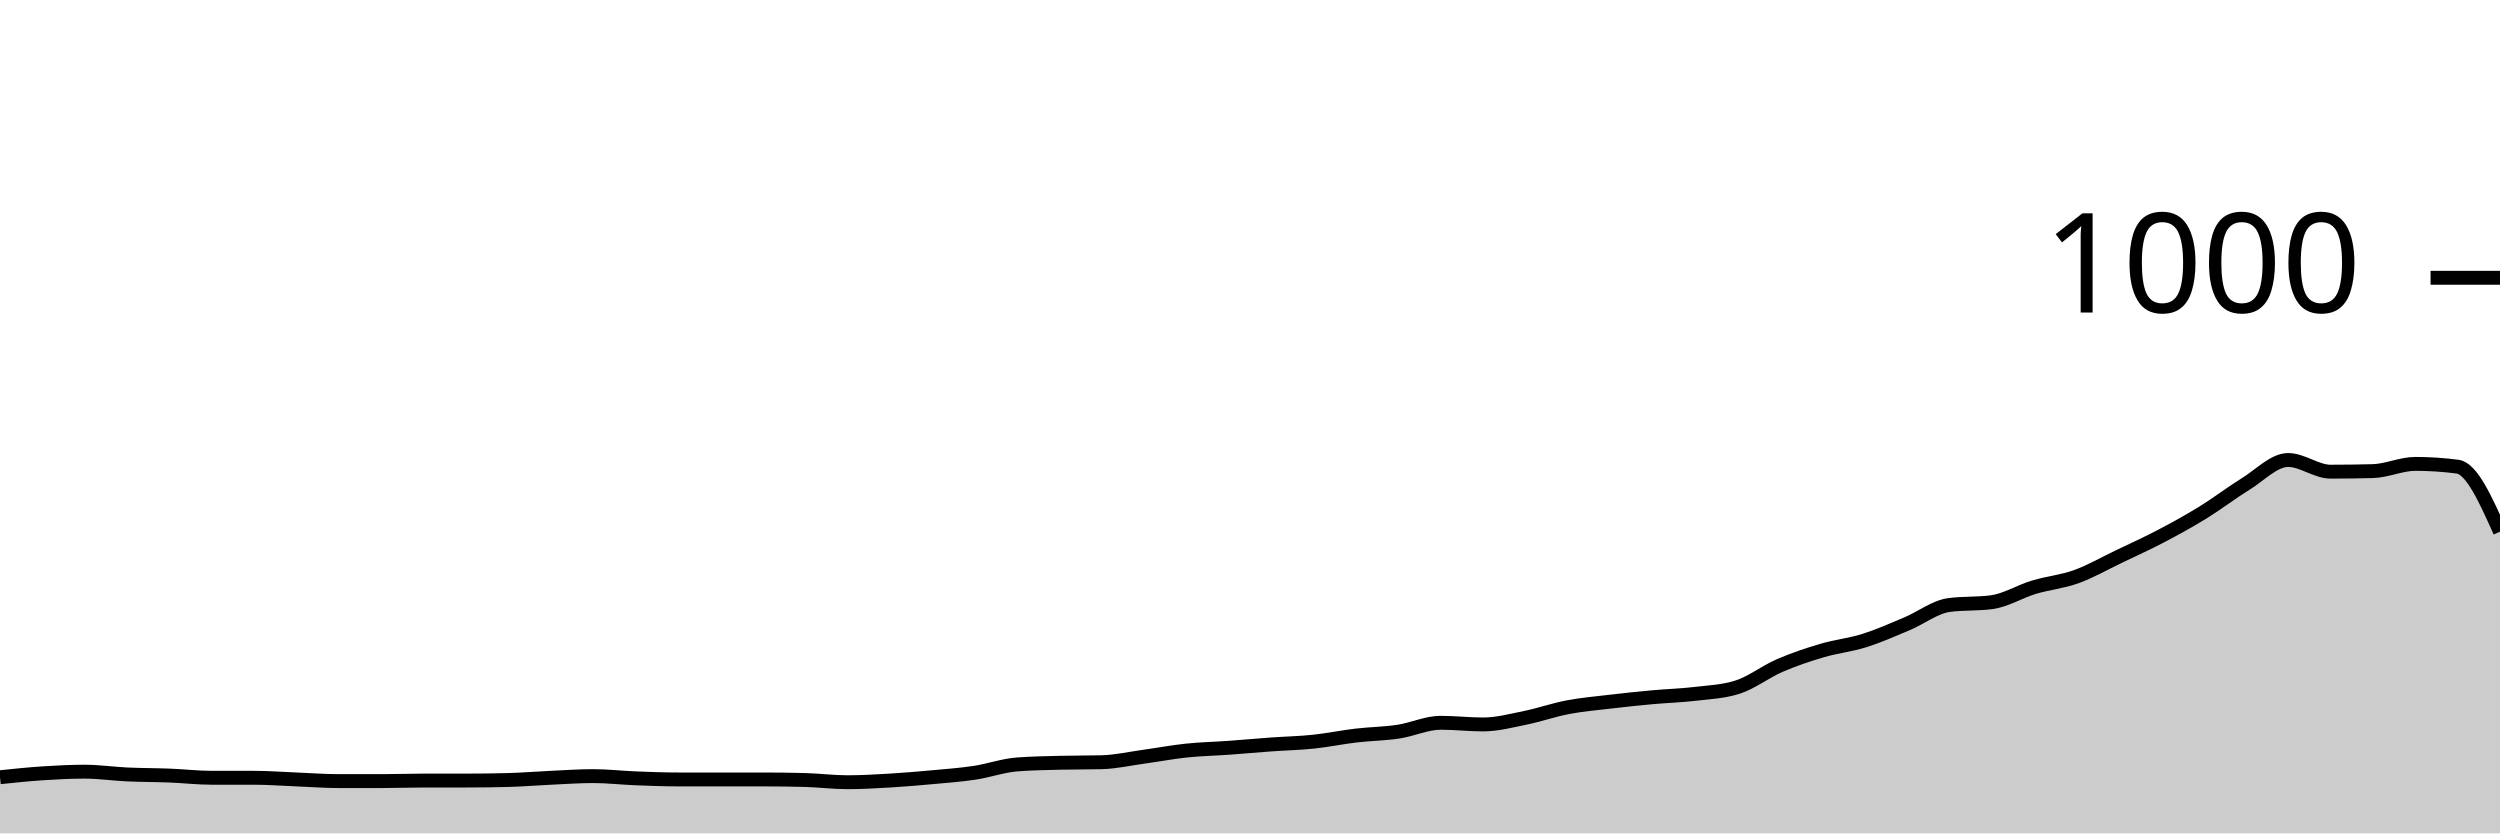
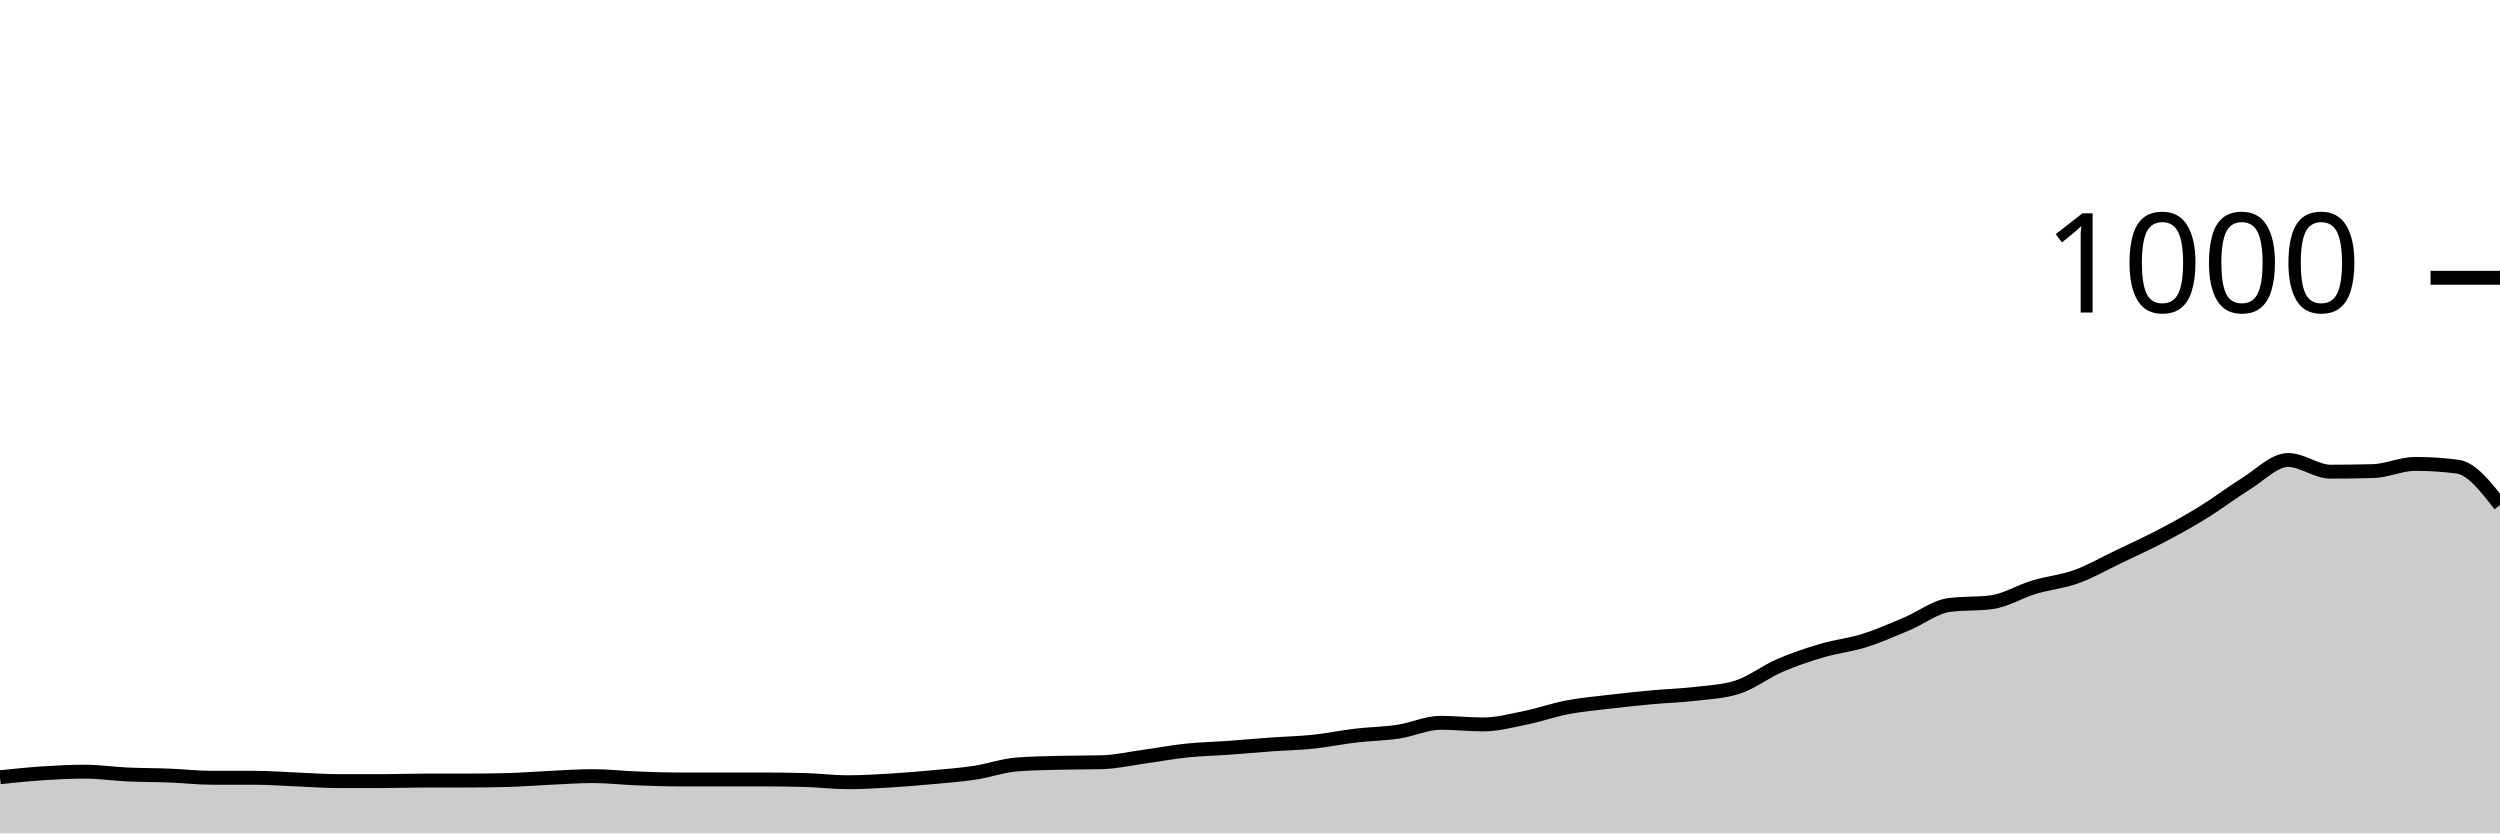
<svg xmlns="http://www.w3.org/2000/svg" viewBox="0 0 180 60">
  <g transform="translate(0,20)">
-     <path class="area" fill="rgba(0, 0, 0, 0.2)" d="M0,35.96C1.017,35.853,2.034,35.747,3.051,35.68C4.068,35.613,5.085,35.56,6.102,35.56C7.119,35.56,8.136,35.713,9.153,35.76C10.169,35.807,11.186,35.8,12.203,35.84C13.22,35.88,14.237,36,15.254,36C16.271,36,17.288,36,18.305,36C19.322,36,20.339,36.08,21.356,36.12C22.373,36.16,23.39,36.24,24.407,36.24C25.424,36.24,26.441,36.24,27.458,36.24C28.475,36.24,29.492,36.2,30.508,36.2C31.525,36.2,32.542,36.2,33.559,36.2C34.576,36.2,35.593,36.187,36.61,36.16C37.627,36.133,38.644,36.047,39.661,36C40.678,35.953,41.695,35.88,42.712,35.88C43.729,35.88,44.746,36,45.763,36.04C46.78,36.08,47.797,36.12,48.814,36.12C49.831,36.12,50.847,36.12,51.864,36.12C52.881,36.12,53.898,36.12,54.915,36.12C55.932,36.12,56.949,36.133,57.966,36.16C58.983,36.187,60,36.32,61.017,36.32C62.034,36.32,63.051,36.26,64.068,36.2C65.085,36.14,66.102,36.053,67.119,35.96C68.136,35.867,69.153,35.793,70.169,35.64C71.186,35.487,72.203,35.12,73.22,35.04C74.237,34.96,75.254,34.947,76.271,34.92C77.288,34.893,78.305,34.907,79.322,34.88C80.339,34.853,81.356,34.62,82.373,34.48C83.39,34.34,84.407,34.147,85.424,34.04C86.441,33.933,87.458,33.913,88.475,33.84C89.492,33.767,90.508,33.673,91.525,33.6C92.542,33.527,93.559,33.507,94.576,33.4C95.593,33.293,96.61,33.08,97.627,32.96C98.644,32.84,99.661,32.833,100.678,32.68C101.695,32.527,102.712,32.04,103.729,32.04C104.746,32.04,105.763,32.16,106.78,32.16C107.797,32.16,108.814,31.887,109.831,31.68C110.847,31.473,111.864,31.113,112.881,30.92C113.898,30.727,114.915,30.64,115.932,30.52C116.949,30.4,117.966,30.293,118.983,30.2C120,30.107,121.017,30.08,122.034,29.96C123.051,29.84,124.068,29.8,125.085,29.48C126.102,29.16,127.119,28.36,128.136,27.92C129.153,27.48,130.169,27.14,131.186,26.84C132.203,26.54,133.22,26.44,134.237,26.12C135.254,25.8,136.271,25.347,137.288,24.92C138.305,24.493,139.322,23.693,140.339,23.56C141.356,23.427,142.373,23.493,143.39,23.36C144.407,23.227,145.424,22.587,146.441,22.28C147.458,21.973,148.475,21.887,149.492,21.52C150.508,21.153,151.525,20.567,152.542,20.08C153.559,19.593,154.576,19.133,155.593,18.6C156.61,18.067,157.627,17.507,158.644,16.88C159.661,16.253,160.678,15.467,161.695,14.84C162.712,14.213,163.729,13.12,164.746,13.12C165.763,13.12,166.78,13.96,167.797,13.96C168.814,13.96,169.831,13.947,170.847,13.92C171.864,13.893,172.881,13.4,173.898,13.4C174.915,13.4,175.932,13.467,176.949,13.6C177.966,13.733,178.983,16.007,180,18.28L180,40C178.983,40,177.966,40,176.949,40C175.932,40,174.915,40,173.898,40C172.881,40,171.864,40,170.847,40C169.831,40,168.814,40,167.797,40C166.78,40,165.763,40,164.746,40C163.729,40,162.712,40,161.695,40C160.678,40,159.661,40,158.644,40C157.627,40,156.61,40,155.593,40C154.576,40,153.559,40,152.542,40C151.525,40,150.508,40,149.492,40C148.475,40,147.458,40,146.441,40C145.424,40,144.407,40,143.39,40C142.373,40,141.356,40,140.339,40C139.322,40,138.305,40,137.288,40C136.271,40,135.254,40,134.237,40C133.22,40,132.203,40,131.186,40C130.169,40,129.153,40,128.136,40C127.119,40,126.102,40,125.085,40C124.068,40,123.051,40,122.034,40C121.017,40,120,40,118.983,40C117.966,40,116.949,40,115.932,40C114.915,40,113.898,40,112.881,40C111.864,40,110.847,40,109.831,40C108.814,40,107.797,40,106.78,40C105.763,40,104.746,40,103.729,40C102.712,40,101.695,40,100.678,40C99.661,40,98.644,40,97.627,40C96.61,40,95.593,40,94.576,40C93.559,40,92.542,40,91.525,40C90.508,40,89.492,40,88.475,40C87.458,40,86.441,40,85.424,40C84.407,40,83.39,40,82.373,40C81.356,40,80.339,40,79.322,40C78.305,40,77.288,40,76.271,40C75.254,40,74.237,40,73.22,40C72.203,40,71.186,40,70.169,40C69.153,40,68.136,40,67.119,40C66.102,40,65.085,40,64.068,40C63.051,40,62.034,40,61.017,40C60,40,58.983,40,57.966,40C56.949,40,55.932,40,54.915,40C53.898,40,52.881,40,51.864,40C50.847,40,49.831,40,48.814,40C47.797,40,46.78,40,45.763,40C44.746,40,43.729,40,42.712,40C41.695,40,40.678,40,39.661,40C38.644,40,37.627,40,36.61,40C35.593,40,34.576,40,33.559,40C32.542,40,31.525,40,30.508,40C29.492,40,28.475,40,27.458,40C26.441,40,25.424,40,24.407,40C23.39,40,22.373,40,21.356,40C20.339,40,19.322,40,18.305,40C17.288,40,16.271,40,15.254,40C14.237,40,13.22,40,12.203,40C11.186,40,10.169,40,9.153,40C8.136,40,7.119,40,6.102,40C5.085,40,4.068,40,3.051,40C2.034,40,1.017,40,0,40Z" />
-     <path class="line" stroke="black" fill="none" d="M0,35.96C1.017,35.853,2.034,35.747,3.051,35.68C4.068,35.613,5.085,35.56,6.102,35.56C7.119,35.56,8.136,35.713,9.153,35.76C10.169,35.807,11.186,35.8,12.203,35.84C13.22,35.88,14.237,36,15.254,36C16.271,36,17.288,36,18.305,36C19.322,36,20.339,36.08,21.356,36.12C22.373,36.16,23.39,36.24,24.407,36.24C25.424,36.24,26.441,36.24,27.458,36.24C28.475,36.24,29.492,36.2,30.508,36.2C31.525,36.2,32.542,36.2,33.559,36.2C34.576,36.2,35.593,36.187,36.61,36.16C37.627,36.133,38.644,36.047,39.661,36C40.678,35.953,41.695,35.88,42.712,35.88C43.729,35.88,44.746,36,45.763,36.04C46.78,36.08,47.797,36.12,48.814,36.12C49.831,36.12,50.847,36.12,51.864,36.12C52.881,36.12,53.898,36.12,54.915,36.12C55.932,36.12,56.949,36.133,57.966,36.16C58.983,36.187,60,36.32,61.017,36.32C62.034,36.32,63.051,36.26,64.068,36.2C65.085,36.14,66.102,36.053,67.119,35.96C68.136,35.867,69.153,35.793,70.169,35.64C71.186,35.487,72.203,35.12,73.22,35.04C74.237,34.96,75.254,34.947,76.271,34.92C77.288,34.893,78.305,34.907,79.322,34.88C80.339,34.853,81.356,34.62,82.373,34.48C83.39,34.34,84.407,34.147,85.424,34.04C86.441,33.933,87.458,33.913,88.475,33.84C89.492,33.767,90.508,33.673,91.525,33.6C92.542,33.527,93.559,33.507,94.576,33.4C95.593,33.293,96.61,33.08,97.627,32.96C98.644,32.84,99.661,32.833,100.678,32.68C101.695,32.527,102.712,32.04,103.729,32.04C104.746,32.04,105.763,32.16,106.78,32.16C107.797,32.16,108.814,31.887,109.831,31.68C110.847,31.473,111.864,31.113,112.881,30.92C113.898,30.727,114.915,30.64,115.932,30.52C116.949,30.4,117.966,30.293,118.983,30.2C120,30.107,121.017,30.08,122.034,29.96C123.051,29.84,124.068,29.8,125.085,29.48C126.102,29.16,127.119,28.36,128.136,27.92C129.153,27.48,130.169,27.14,131.186,26.84C132.203,26.54,133.22,26.44,134.237,26.12C135.254,25.8,136.271,25.347,137.288,24.92C138.305,24.493,139.322,23.693,140.339,23.56C141.356,23.427,142.373,23.493,143.39,23.36C144.407,23.227,145.424,22.587,146.441,22.28C147.458,21.973,148.475,21.887,149.492,21.52C150.508,21.153,151.525,20.567,152.542,20.08C153.559,19.593,154.576,19.133,155.593,18.6C156.61,18.067,157.627,17.507,158.644,16.88C159.661,16.253,160.678,15.467,161.695,14.84C162.712,14.213,163.729,13.12,164.746,13.12C165.763,13.12,166.78,13.96,167.797,13.96C168.814,13.96,169.831,13.947,170.847,13.92C171.864,13.893,172.881,13.4,173.898,13.4C174.915,13.4,175.932,13.467,176.949,13.6C177.966,13.733,178.983,16.007,180,18.28" />
+     <path class="area" fill="rgba(0, 0, 0, 0.2)" d="M0,35.96C1.017,35.853,2.034,35.747,3.051,35.68C4.068,35.613,5.085,35.56,6.102,35.56C7.119,35.56,8.136,35.713,9.153,35.76C10.169,35.807,11.186,35.8,12.203,35.84C13.22,35.88,14.237,36,15.254,36C16.271,36,17.288,36,18.305,36C19.322,36,20.339,36.08,21.356,36.12C22.373,36.16,23.39,36.24,24.407,36.24C25.424,36.24,26.441,36.24,27.458,36.24C28.475,36.24,29.492,36.2,30.508,36.2C31.525,36.2,32.542,36.2,33.559,36.2C34.576,36.2,35.593,36.187,36.61,36.16C37.627,36.133,38.644,36.047,39.661,36C40.678,35.953,41.695,35.88,42.712,35.88C43.729,35.88,44.746,36,45.763,36.04C46.78,36.08,47.797,36.12,48.814,36.12C49.831,36.12,50.847,36.12,51.864,36.12C52.881,36.12,53.898,36.12,54.915,36.12C55.932,36.12,56.949,36.133,57.966,36.16C58.983,36.187,60,36.32,61.017,36.32C62.034,36.32,63.051,36.26,64.068,36.2C65.085,36.14,66.102,36.053,67.119,35.96C68.136,35.867,69.153,35.793,70.169,35.64C71.186,35.487,72.203,35.12,73.22,35.04C74.237,34.96,75.254,34.947,76.271,34.92C77.288,34.893,78.305,34.907,79.322,34.88C80.339,34.853,81.356,34.62,82.373,34.48C83.39,34.34,84.407,34.147,85.424,34.04C86.441,33.933,87.458,33.913,88.475,33.84C89.492,33.767,90.508,33.673,91.525,33.6C92.542,33.527,93.559,33.507,94.576,33.4C95.593,33.293,96.61,33.08,97.627,32.96C98.644,32.84,99.661,32.833,100.678,32.68C101.695,32.527,102.712,32.04,103.729,32.04C104.746,32.04,105.763,32.16,106.78,32.16C107.797,32.16,108.814,31.887,109.831,31.68C110.847,31.473,111.864,31.113,112.881,30.92C113.898,30.727,114.915,30.64,115.932,30.52C116.949,30.4,117.966,30.293,118.983,30.2C120,30.107,121.017,30.08,122.034,29.96C123.051,29.84,124.068,29.8,125.085,29.48C126.102,29.16,127.119,28.36,128.136,27.92C129.153,27.48,130.169,27.14,131.186,26.84C132.203,26.54,133.22,26.44,134.237,26.12C135.254,25.8,136.271,25.347,137.288,24.92C138.305,24.493,139.322,23.693,140.339,23.56C141.356,23.427,142.373,23.493,143.39,23.36C144.407,23.227,145.424,22.587,146.441,22.28C147.458,21.973,148.475,21.887,149.492,21.52C150.508,21.153,151.525,20.567,152.542,20.08C153.559,19.593,154.576,19.133,155.593,18.6C156.61,18.067,157.627,17.507,158.644,16.88C159.661,16.253,160.678,15.467,161.695,14.84C162.712,14.213,163.729,13.12,164.746,13.12C165.763,13.12,166.78,13.96,167.797,13.96C168.814,13.96,169.831,13.947,170.847,13.92C171.864,13.893,172.881,13.4,173.898,13.4C174.915,13.4,175.932,13.467,176.949,13.6C177.966,13.733,178.983,15.047,180,16.36L180,40C178.983,40,177.966,40,176.949,40C175.932,40,174.915,40,173.898,40C172.881,40,171.864,40,170.847,40C169.831,40,168.814,40,167.797,40C166.78,40,165.763,40,164.746,40C163.729,40,162.712,40,161.695,40C160.678,40,159.661,40,158.644,40C157.627,40,156.61,40,155.593,40C154.576,40,153.559,40,152.542,40C151.525,40,150.508,40,149.492,40C148.475,40,147.458,40,146.441,40C145.424,40,144.407,40,143.39,40C142.373,40,141.356,40,140.339,40C139.322,40,138.305,40,137.288,40C136.271,40,135.254,40,134.237,40C133.22,40,132.203,40,131.186,40C130.169,40,129.153,40,128.136,40C127.119,40,126.102,40,125.085,40C124.068,40,123.051,40,122.034,40C121.017,40,120,40,118.983,40C117.966,40,116.949,40,115.932,40C114.915,40,113.898,40,112.881,40C111.864,40,110.847,40,109.831,40C108.814,40,107.797,40,106.78,40C105.763,40,104.746,40,103.729,40C102.712,40,101.695,40,100.678,40C99.661,40,98.644,40,97.627,40C96.61,40,95.593,40,94.576,40C93.559,40,92.542,40,91.525,40C90.508,40,89.492,40,88.475,40C87.458,40,86.441,40,85.424,40C84.407,40,83.39,40,82.373,40C81.356,40,80.339,40,79.322,40C78.305,40,77.288,40,76.271,40C75.254,40,74.237,40,73.22,40C72.203,40,71.186,40,70.169,40C69.153,40,68.136,40,67.119,40C66.102,40,65.085,40,64.068,40C63.051,40,62.034,40,61.017,40C60,40,58.983,40,57.966,40C56.949,40,55.932,40,54.915,40C53.898,40,52.881,40,51.864,40C50.847,40,49.831,40,48.814,40C47.797,40,46.78,40,45.763,40C44.746,40,43.729,40,42.712,40C41.695,40,40.678,40,39.661,40C38.644,40,37.627,40,36.61,40C35.593,40,34.576,40,33.559,40C32.542,40,31.525,40,30.508,40C29.492,40,28.475,40,27.458,40C26.441,40,25.424,40,24.407,40C23.39,40,22.373,40,21.356,40C20.339,40,19.322,40,18.305,40C17.288,40,16.271,40,15.254,40C14.237,40,13.22,40,12.203,40C11.186,40,10.169,40,9.153,40C8.136,40,7.119,40,6.102,40C5.085,40,4.068,40,3.051,40C2.034,40,1.017,40,0,40Z" />
+     <path class="line" stroke="black" fill="none" d="M0,35.96C1.017,35.853,2.034,35.747,3.051,35.68C4.068,35.613,5.085,35.56,6.102,35.56C7.119,35.56,8.136,35.713,9.153,35.76C10.169,35.807,11.186,35.8,12.203,35.84C13.22,35.88,14.237,36,15.254,36C16.271,36,17.288,36,18.305,36C19.322,36,20.339,36.08,21.356,36.12C22.373,36.16,23.39,36.24,24.407,36.24C25.424,36.24,26.441,36.24,27.458,36.24C28.475,36.24,29.492,36.2,30.508,36.2C31.525,36.2,32.542,36.2,33.559,36.2C34.576,36.2,35.593,36.187,36.61,36.16C37.627,36.133,38.644,36.047,39.661,36C40.678,35.953,41.695,35.88,42.712,35.88C43.729,35.88,44.746,36,45.763,36.04C46.78,36.08,47.797,36.12,48.814,36.12C49.831,36.12,50.847,36.12,51.864,36.12C52.881,36.12,53.898,36.12,54.915,36.12C55.932,36.12,56.949,36.133,57.966,36.16C58.983,36.187,60,36.32,61.017,36.32C62.034,36.32,63.051,36.26,64.068,36.2C65.085,36.14,66.102,36.053,67.119,35.96C68.136,35.867,69.153,35.793,70.169,35.64C71.186,35.487,72.203,35.12,73.22,35.04C74.237,34.96,75.254,34.947,76.271,34.92C77.288,34.893,78.305,34.907,79.322,34.88C80.339,34.853,81.356,34.62,82.373,34.48C83.39,34.34,84.407,34.147,85.424,34.04C86.441,33.933,87.458,33.913,88.475,33.84C89.492,33.767,90.508,33.673,91.525,33.6C92.542,33.527,93.559,33.507,94.576,33.4C95.593,33.293,96.61,33.08,97.627,32.96C98.644,32.84,99.661,32.833,100.678,32.68C101.695,32.527,102.712,32.04,103.729,32.04C104.746,32.04,105.763,32.16,106.78,32.16C107.797,32.16,108.814,31.887,109.831,31.68C110.847,31.473,111.864,31.113,112.881,30.92C113.898,30.727,114.915,30.64,115.932,30.52C116.949,30.4,117.966,30.293,118.983,30.2C120,30.107,121.017,30.08,122.034,29.96C123.051,29.84,124.068,29.8,125.085,29.48C126.102,29.16,127.119,28.36,128.136,27.92C129.153,27.48,130.169,27.14,131.186,26.84C132.203,26.54,133.22,26.44,134.237,26.12C135.254,25.8,136.271,25.347,137.288,24.92C138.305,24.493,139.322,23.693,140.339,23.56C141.356,23.427,142.373,23.493,143.39,23.36C144.407,23.227,145.424,22.587,146.441,22.28C147.458,21.973,148.475,21.887,149.492,21.52C150.508,21.153,151.525,20.567,152.542,20.08C153.559,19.593,154.576,19.133,155.593,18.6C156.61,18.067,157.627,17.507,158.644,16.88C159.661,16.253,160.678,15.467,161.695,14.84C162.712,14.213,163.729,13.12,164.746,13.12C165.763,13.12,166.78,13.96,167.797,13.96C168.814,13.96,169.831,13.947,170.847,13.92C171.864,13.893,172.881,13.4,173.898,13.4C174.915,13.4,175.932,13.467,176.949,13.6C177.966,13.733,178.983,15.047,180,16.36" />
    <path class="axis-ceiling" stroke-width="1" stroke="black" fill="none" d="M175,0L180,0" />
    <text class="axis-ceiling-label" font-family="sans-serif" text-anchor="end" font-size="10px" x="170" y="2.5">1000</text>
  </g>
</svg>
